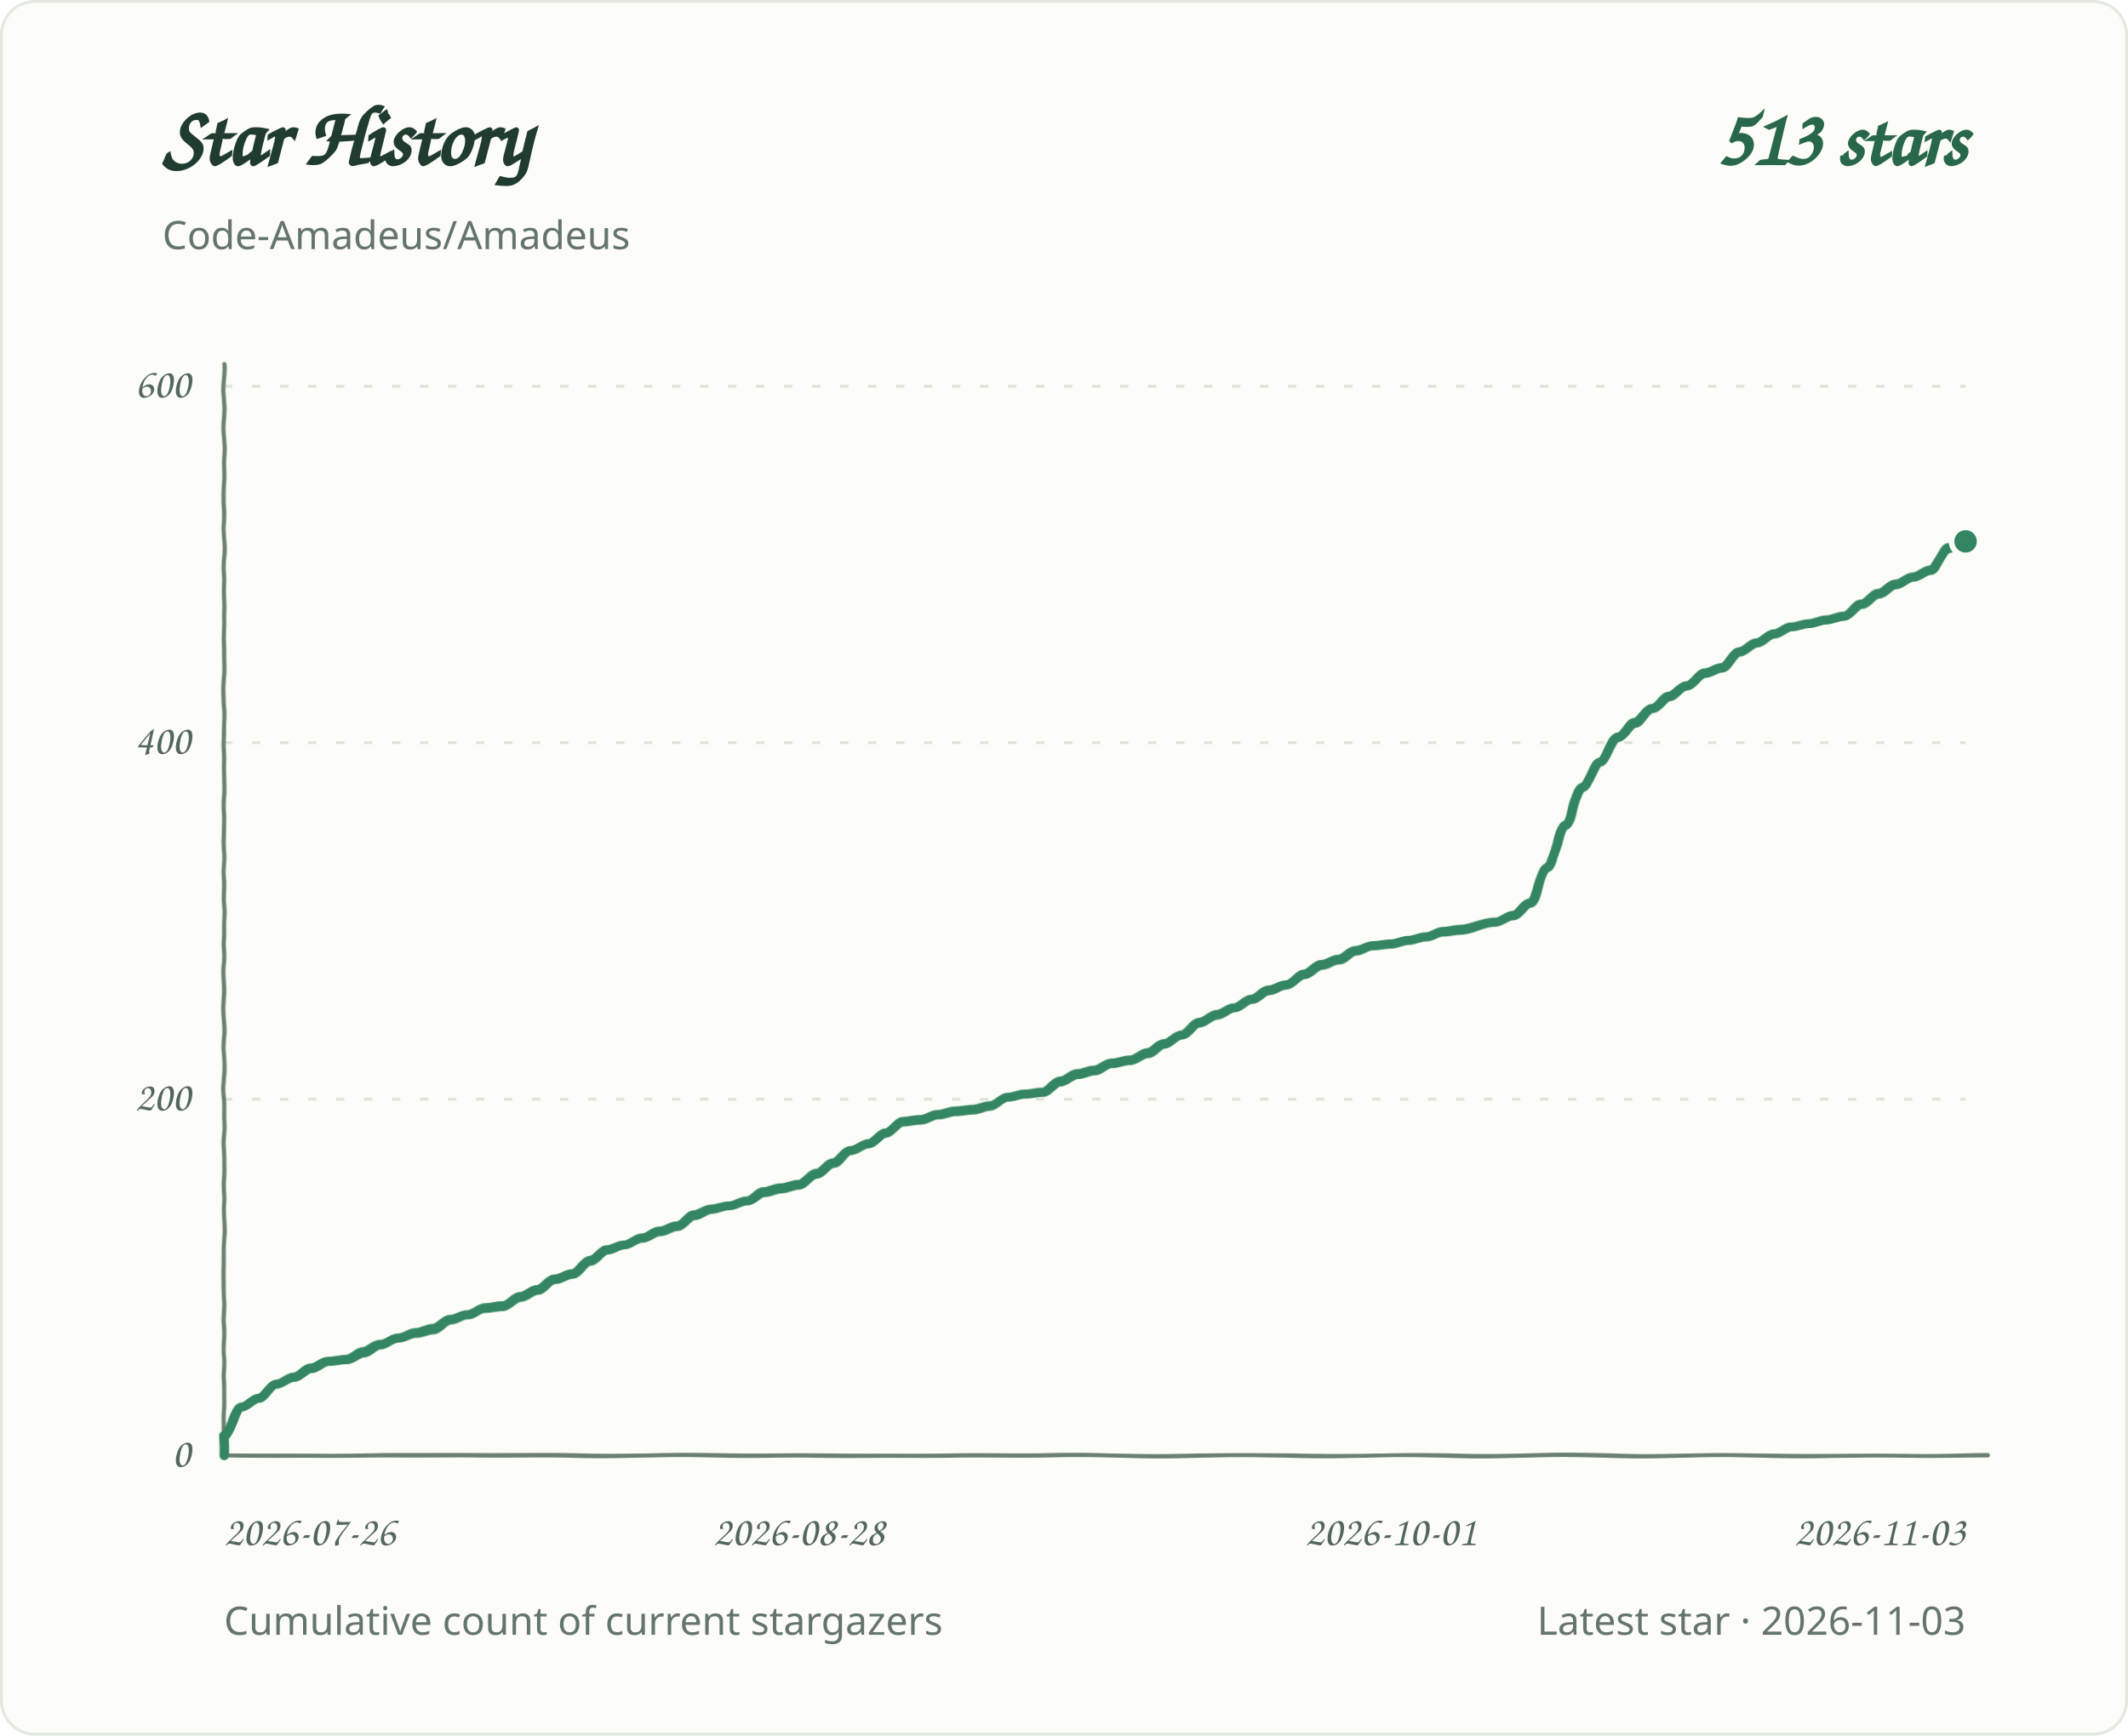
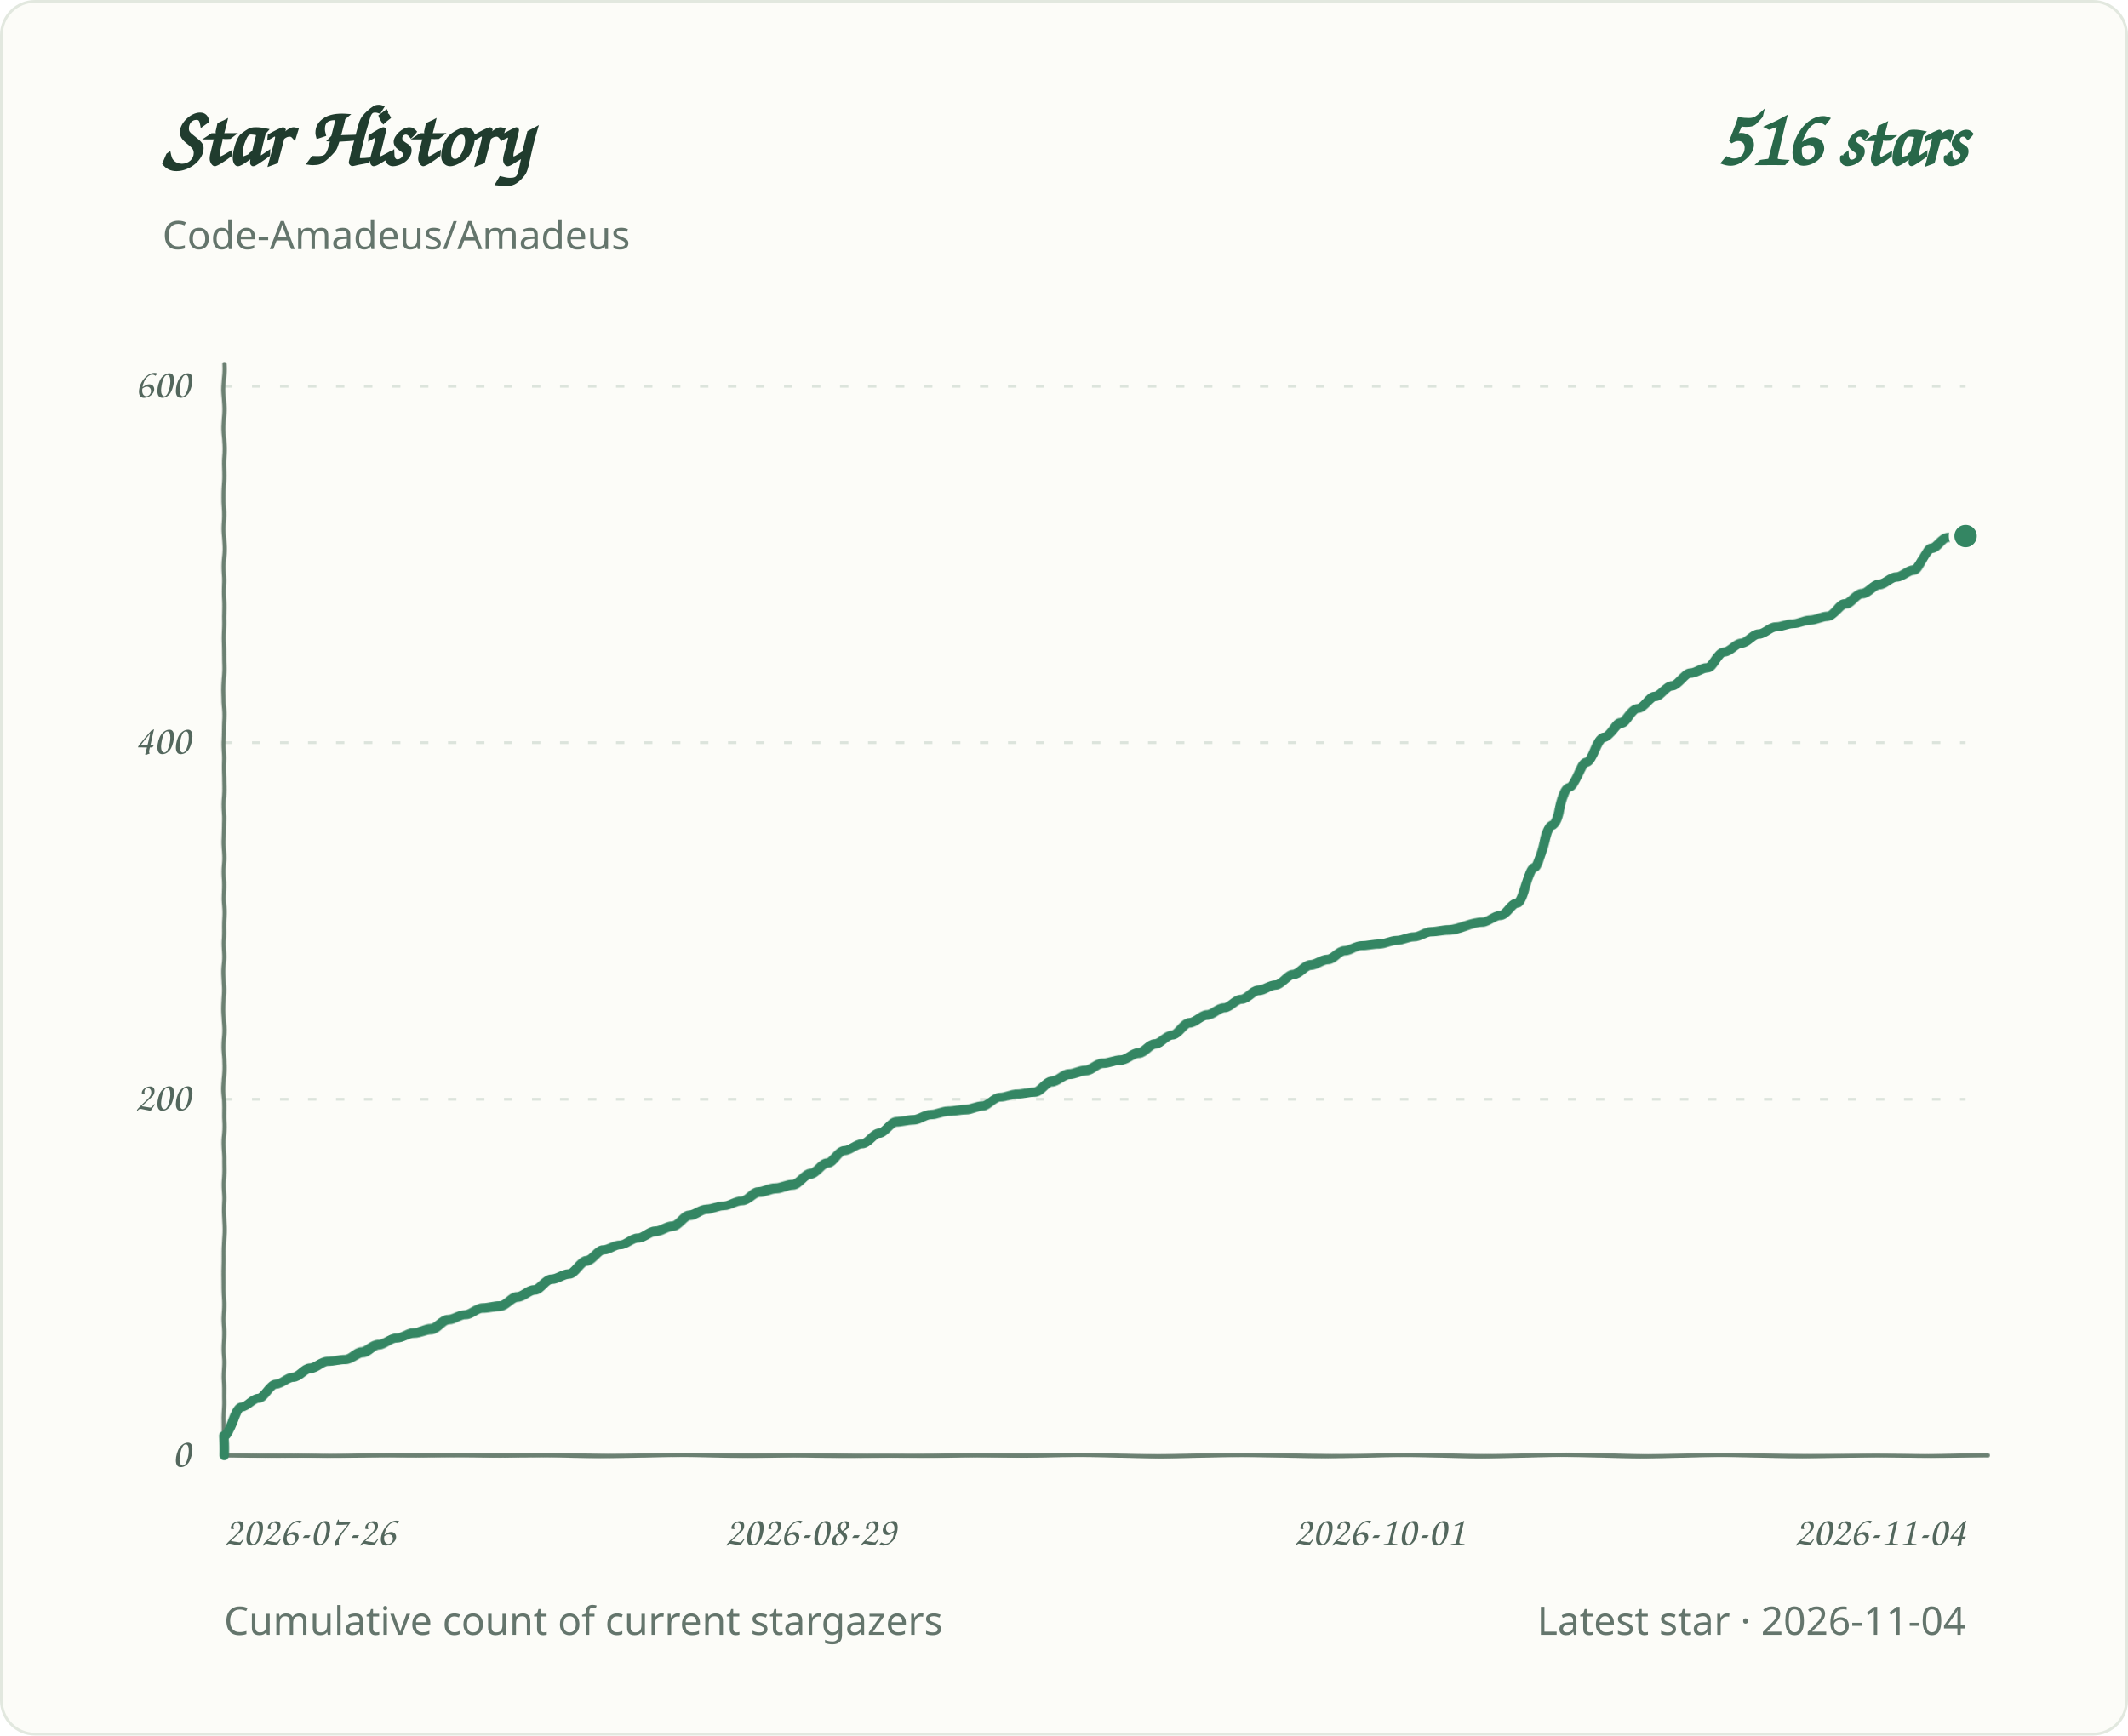
<svg xmlns="http://www.w3.org/2000/svg" role="img" aria-labelledby="title desc" viewBox="0 0 760 620">
  <defs>
    <filter id="pen" x="-2%" y="-2%" width="104%" height="104%">
      <feTurbulence type="fractalNoise" baseFrequency=".035 .14" numOctaves="1" seed="7" result="grain" />
      <feDisplacementMap in="SourceGraphic" in2="grain" scale="1.1" xChannelSelector="R" yChannelSelector="G" />
    </filter>
  </defs>
  <style>
.background{fill:#fcfcf8;stroke:#e2e8df}.grid{stroke:#dce4dc;stroke-width:1;stroke-dasharray:3 7}.axis{fill:#53675d;font:15px 'Segoe Print','Comic Sans MS',cursive}.heading{fill:#203c2e;font:700 30px 'Segoe Print','Comic Sans MS',cursive}.total{fill:#286749;font:700 28px 'Segoe Print','Comic Sans MS',cursive}.meta{fill:#64756c;font:14px 'Segoe UI',sans-serif}.line{fill:none;stroke:#348663;stroke-width:3.4;stroke-linecap:round;stroke-linejoin:round;filter:url(#pen)}.baseline{fill:none;stroke:#6b8072;stroke-width:1.5;stroke-linecap:round;filter:url(#pen)}.endpoint{fill:#348663;stroke:#fcfcf8;stroke-width:2}
@media(prefers-color-scheme:dark){.background{fill:#0d1712;stroke:#2d4034}.grid{stroke:#304238}.axis,.meta{fill:#a1b7a9}.heading{fill:#e2eee5}.total{fill:#9bd8b6}.line{stroke:#83cba5}.endpoint{fill:#83cba5;stroke:#0d1712}.baseline{stroke:#819c8a}}
</style>
  <rect class="background" x="0.5" y="0.5" width="759" height="619" rx="12" />
  <text class="heading" x="58" y="59">Star History</text>
-   <text class="total" x="702" y="59" text-anchor="end">513 stars</text>
+   <text class="total" x="702" y="59" text-anchor="end">516 stars</text>
  <text class="meta" x="58" y="89">Code-Amadeus/Amadeus</text>
  <line class="grid" x1="80" y1="520.0" x2="702" y2="520.0" />
  <text class="axis" x="68" y="524.0" text-anchor="end">0</text>
  <line class="grid" x1="80" y1="392.7" x2="702" y2="392.7" />
  <text class="axis" x="68" y="396.7" text-anchor="end">200</text>
  <line class="grid" x1="80" y1="265.3" x2="702" y2="265.3" />
  <text class="axis" x="68" y="269.3" text-anchor="end">400</text>
  <line class="grid" x1="80" y1="138.0" x2="702" y2="138.0" />
  <text class="axis" x="68" y="142.0" text-anchor="end">600</text>
  <text class="axis" x="80.0" y="552" text-anchor="start">2026-07-26</text>
-   <text class="axis" x="285.3" y="552" text-anchor="middle">2026-08-28</text>
-   <text class="axis" x="496.7" y="552" text-anchor="middle">2026-10-01</text>
-   <text class="axis" x="702.0" y="552" text-anchor="end">2026-11-03</text>
+   <text class="axis" x="289.4" y="552" text-anchor="middle">2026-08-29</text>
+   <text class="axis" x="492.6" y="552" text-anchor="middle">2026-10-01</text>
+   <text class="axis" x="702.0" y="552" text-anchor="end">2026-11-04</text>
  <path class="baseline" d="M 80 130 V 520 H 710" />
-   <path class="line" d="M 80.0 520.0 L 80.0 513.0 C 82.1 513.0 84.1 502.8 86.2 502.8 C 88.3 502.8 90.4 499.6 92.4 499.6 C 94.5 499.6 96.6 494.5 98.7 494.5 C 100.7 494.5 102.8 492.0 104.9 492.0 C 107.0 492.0 109.0 488.8 111.1 488.8 C 113.2 488.8 115.2 486.3 117.3 486.3 C 119.4 486.3 121.5 485.6 123.5 485.6 C 125.6 485.6 127.7 483.1 129.8 483.1 C 131.8 483.1 133.9 480.5 136.0 480.5 C 138.1 480.5 140.1 478.0 142.2 478.0 C 144.3 478.0 146.3 476.1 148.4 476.1 C 150.5 476.1 152.6 474.8 154.6 474.8 C 156.7 474.8 158.8 471.6 160.9 471.6 C 162.9 471.6 165.0 469.7 167.1 469.7 C 169.2 469.7 171.2 467.2 173.3 467.2 C 175.4 467.2 177.4 466.5 179.5 466.5 C 181.6 466.5 183.7 463.3 185.7 463.3 C 187.8 463.3 189.9 460.8 192.0 460.8 C 194.0 460.8 196.1 457.0 198.2 457.0 C 200.3 457.0 202.3 455.1 204.4 455.1 C 206.5 455.1 208.5 450.6 210.6 450.6 C 212.7 450.6 214.8 446.8 216.8 446.8 C 218.9 446.8 221.0 444.9 223.1 444.9 C 225.1 444.9 227.2 442.3 229.3 442.3 C 231.4 442.3 233.4 439.8 235.5 439.8 C 237.6 439.8 239.6 437.9 241.7 437.9 C 243.8 437.9 245.9 434.1 247.9 434.1 C 250.0 434.1 252.1 432.1 254.2 432.1 C 256.2 432.1 258.3 430.9 260.4 430.9 C 262.5 430.9 264.5 429.0 266.6 429.0 C 268.7 429.0 270.7 425.8 272.8 425.8 C 274.9 425.8 277.0 424.5 279.0 424.5 C 281.1 424.5 283.2 423.2 285.3 423.2 C 287.3 423.2 289.4 419.4 291.5 419.4 C 293.6 419.4 295.6 415.6 297.7 415.6 C 299.8 415.6 301.8 411.1 303.9 411.1 C 306.0 411.1 308.1 408.6 310.1 408.6 C 312.2 408.6 314.3 404.8 316.4 404.8 C 318.4 404.8 320.5 400.9 322.6 400.9 C 324.7 400.9 326.7 400.3 328.8 400.3 C 330.9 400.3 332.9 398.4 335.0 398.4 C 337.1 398.4 339.2 397.1 341.2 397.1 C 343.3 397.1 345.4 396.5 347.5 396.5 C 349.5 396.5 351.6 395.2 353.7 395.2 C 355.8 395.2 357.8 392.0 359.9 392.0 C 362.0 392.0 364.0 390.8 366.1 390.8 C 368.2 390.8 370.3 390.1 372.3 390.1 C 374.4 390.1 376.5 386.3 378.6 386.3 C 380.6 386.3 382.7 383.8 384.8 383.8 C 386.9 383.8 388.9 382.5 391.0 382.5 C 393.1 382.5 395.1 379.9 397.2 379.9 C 399.3 379.9 401.4 378.7 403.4 378.7 C 405.5 378.7 407.6 376.1 409.7 376.1 C 411.7 376.1 413.8 372.9 415.9 372.9 C 418.0 372.9 420.0 369.7 422.1 369.7 C 424.2 369.7 426.2 365.3 428.3 365.3 C 430.4 365.3 432.5 362.7 434.5 362.7 C 436.6 362.7 438.7 360.2 440.8 360.2 C 442.8 360.2 444.9 357.0 447.0 357.0 C 449.1 357.0 451.1 353.8 453.2 353.8 C 455.3 353.8 457.3 351.9 459.4 351.9 C 461.5 351.9 463.6 348.1 465.6 348.1 C 467.7 348.1 469.8 344.9 471.9 344.9 C 473.9 344.9 476.0 343.0 478.1 343.0 C 480.2 343.0 482.2 339.8 484.3 339.8 C 486.4 339.8 488.4 337.9 490.5 337.9 C 492.6 337.9 494.7 337.3 496.7 337.3 C 498.8 337.3 500.9 336.0 503.0 336.0 C 505.0 336.0 507.1 334.7 509.2 334.7 C 511.3 334.7 513.3 332.8 515.4 332.8 C 517.5 332.8 519.5 332.2 521.6 332.2 C 525.8 332.2 529.9 329.6 534.1 329.6 C 536.1 329.6 538.2 327.1 540.3 327.1 C 542.4 327.1 544.4 322.6 546.5 322.6 C 548.6 322.6 550.6 309.9 552.7 309.9 C 554.8 309.9 556.9 294.6 558.9 294.6 C 561.0 294.6 563.1 281.2 565.2 281.2 C 567.2 281.2 569.3 272.3 571.4 272.3 C 573.5 272.3 575.5 263.4 577.6 263.4 C 579.7 263.4 581.7 258.3 583.8 258.3 C 585.9 258.3 588.0 253.2 590.0 253.2 C 592.1 253.2 594.2 248.8 596.3 248.8 C 598.3 248.8 600.4 245.0 602.5 245.0 C 604.6 245.0 606.6 240.5 608.7 240.5 C 610.8 240.5 612.8 238.6 614.9 238.6 C 617.0 238.6 619.1 232.9 621.1 232.9 C 623.2 232.9 625.3 229.7 627.4 229.7 C 629.4 229.7 631.5 226.5 633.6 226.5 C 635.7 226.5 637.7 223.9 639.8 223.9 C 641.9 223.9 643.9 222.7 646.0 222.7 C 648.1 222.7 650.2 221.4 652.2 221.4 C 654.3 221.4 656.4 220.1 658.5 220.1 C 660.5 220.1 662.6 215.7 664.7 215.7 C 666.8 215.7 668.8 211.9 670.9 211.9 C 673.0 211.9 675.0 208.7 677.1 208.7 C 679.2 208.7 681.3 206.1 683.3 206.1 C 685.4 206.1 687.5 203.6 689.6 203.6 C 691.6 203.6 693.7 195.9 695.8 195.9 C 697.9 195.9 699.9 193.4 702.0 193.4" />
-   <circle class="endpoint" cx="702.0" cy="193.4" r="5" />
+   <path class="line" d="M 80.0 520.0 L 80.0 513.0 C 82.1 513.0 84.1 502.8 86.2 502.8 C 88.2 502.8 90.3 499.6 92.3 499.6 C 94.4 499.6 96.4 494.5 98.5 494.5 C 100.5 494.5 102.6 492.0 104.6 492.0 C 106.7 492.0 108.7 488.8 110.8 488.8 C 112.8 488.8 114.9 486.3 117.0 486.3 C 119.0 486.3 121.1 485.6 123.1 485.6 C 125.2 485.6 127.2 483.1 129.3 483.1 C 131.3 483.1 133.4 480.5 135.4 480.5 C 137.5 480.5 139.5 478.0 141.6 478.0 C 143.6 478.0 145.7 476.1 147.7 476.1 C 149.8 476.1 151.8 474.8 153.9 474.8 C 156.0 474.8 158.0 471.6 160.1 471.6 C 162.1 471.6 164.2 469.7 166.2 469.7 C 168.3 469.7 170.3 467.2 172.4 467.2 C 174.4 467.2 176.5 466.5 178.5 466.5 C 180.6 466.5 182.6 463.3 184.7 463.3 C 186.7 463.3 188.8 460.8 190.9 460.8 C 192.9 460.8 195.0 457.0 197.0 457.0 C 199.1 457.0 201.1 455.1 203.2 455.1 C 205.2 455.1 207.3 450.6 209.3 450.6 C 211.4 450.6 213.4 446.8 215.5 446.8 C 217.5 446.8 219.6 444.9 221.6 444.9 C 223.7 444.9 225.7 442.3 227.8 442.3 C 229.9 442.3 231.9 439.8 234.0 439.8 C 236.0 439.8 238.1 437.9 240.1 437.9 C 242.2 437.9 244.2 434.1 246.3 434.1 C 248.3 434.1 250.4 432.1 252.4 432.1 C 254.5 432.1 256.5 430.9 258.6 430.9 C 260.6 430.9 262.7 429.0 264.8 429.0 C 266.8 429.0 268.9 425.8 270.9 425.8 C 273.0 425.8 275.0 424.5 277.1 424.5 C 279.1 424.5 281.2 423.2 283.2 423.2 C 285.3 423.2 287.3 419.4 289.4 419.4 C 291.4 419.4 293.5 415.6 295.5 415.6 C 297.6 415.6 299.7 411.1 301.7 411.1 C 303.8 411.1 305.8 408.6 307.9 408.6 C 309.9 408.6 312.0 404.8 314.0 404.8 C 316.1 404.8 318.1 400.9 320.2 400.9 C 322.2 400.9 324.3 400.3 326.3 400.3 C 328.4 400.3 330.4 398.4 332.5 398.4 C 334.5 398.4 336.6 397.1 338.7 397.1 C 340.7 397.1 342.8 396.5 344.8 396.5 C 346.9 396.5 348.9 395.2 351.0 395.2 C 353.0 395.2 355.1 392.0 357.1 392.0 C 359.2 392.0 361.2 390.8 363.3 390.8 C 365.3 390.8 367.4 390.1 369.4 390.1 C 371.5 390.1 373.6 386.3 375.6 386.3 C 377.7 386.3 379.7 383.8 381.8 383.8 C 383.8 383.8 385.9 382.5 387.9 382.5 C 390.0 382.5 392.0 379.9 394.1 379.9 C 396.1 379.9 398.2 378.7 400.2 378.7 C 402.3 378.7 404.3 376.1 406.4 376.1 C 408.4 376.1 410.5 372.9 412.6 372.9 C 414.6 372.9 416.7 369.7 418.7 369.7 C 420.8 369.7 422.8 365.3 424.9 365.3 C 426.9 365.3 429.0 362.7 431.0 362.7 C 433.1 362.7 435.1 360.2 437.2 360.2 C 439.2 360.2 441.3 357.0 443.3 357.0 C 445.4 357.0 447.5 353.8 449.5 353.8 C 451.6 353.8 453.6 351.9 455.7 351.9 C 457.7 351.9 459.8 348.1 461.8 348.1 C 463.9 348.1 465.9 344.9 468.0 344.9 C 470.0 344.9 472.1 343.0 474.1 343.0 C 476.2 343.0 478.2 339.8 480.3 339.8 C 482.3 339.8 484.4 337.9 486.5 337.9 C 488.5 337.9 490.6 337.3 492.6 337.3 C 494.7 337.3 496.7 336.0 498.8 336.0 C 500.8 336.0 502.9 334.7 504.9 334.7 C 507.0 334.7 509.0 332.8 511.1 332.8 C 513.1 332.8 515.2 332.2 517.2 332.2 C 521.4 332.2 525.5 329.6 529.6 329.6 C 531.6 329.6 533.7 327.1 535.7 327.1 C 537.8 327.1 539.8 322.6 541.9 322.6 C 543.9 322.6 546.0 309.9 548.0 309.9 C 550.1 309.9 552.1 294.6 554.2 294.6 C 556.3 294.6 558.3 281.2 560.4 281.2 C 562.4 281.2 564.5 272.3 566.5 272.3 C 568.6 272.3 570.6 263.4 572.7 263.4 C 574.7 263.4 576.8 258.3 578.8 258.3 C 580.9 258.3 582.9 253.2 585.0 253.2 C 587.0 253.2 589.1 248.8 591.1 248.8 C 593.2 248.8 595.3 245.0 597.3 245.0 C 599.4 245.0 601.4 240.5 603.5 240.5 C 605.5 240.5 607.6 238.6 609.6 238.6 C 611.7 238.6 613.7 232.9 615.8 232.9 C 617.8 232.9 619.9 229.7 621.9 229.7 C 624.0 229.7 626.0 226.5 628.1 226.5 C 630.2 226.5 632.2 223.9 634.3 223.9 C 636.3 223.9 638.4 222.7 640.4 222.7 C 642.5 222.7 644.5 221.4 646.6 221.4 C 648.6 221.4 650.7 220.1 652.7 220.1 C 654.8 220.1 656.8 215.7 658.9 215.7 C 660.9 215.7 663.0 211.9 665.0 211.9 C 667.1 211.9 669.2 208.7 671.2 208.7 C 673.3 208.7 675.3 206.1 677.4 206.1 C 679.4 206.1 681.5 203.6 683.5 203.6 C 685.6 203.6 687.6 195.9 689.7 195.9 C 691.7 195.9 693.8 192.1 695.8 192.1 C 697.9 192.1 699.9 191.5 702.0 191.5" />
+   <circle class="endpoint" cx="702.0" cy="191.5" r="5" />
  <text class="meta" x="80" y="584">Cumulative count of current stargazers</text>
-   <text class="meta" x="702" y="584" text-anchor="end">Latest star · 2026-11-03</text>
+   <text class="meta" x="702" y="584" text-anchor="end">Latest star · 2026-11-04</text>
</svg>
